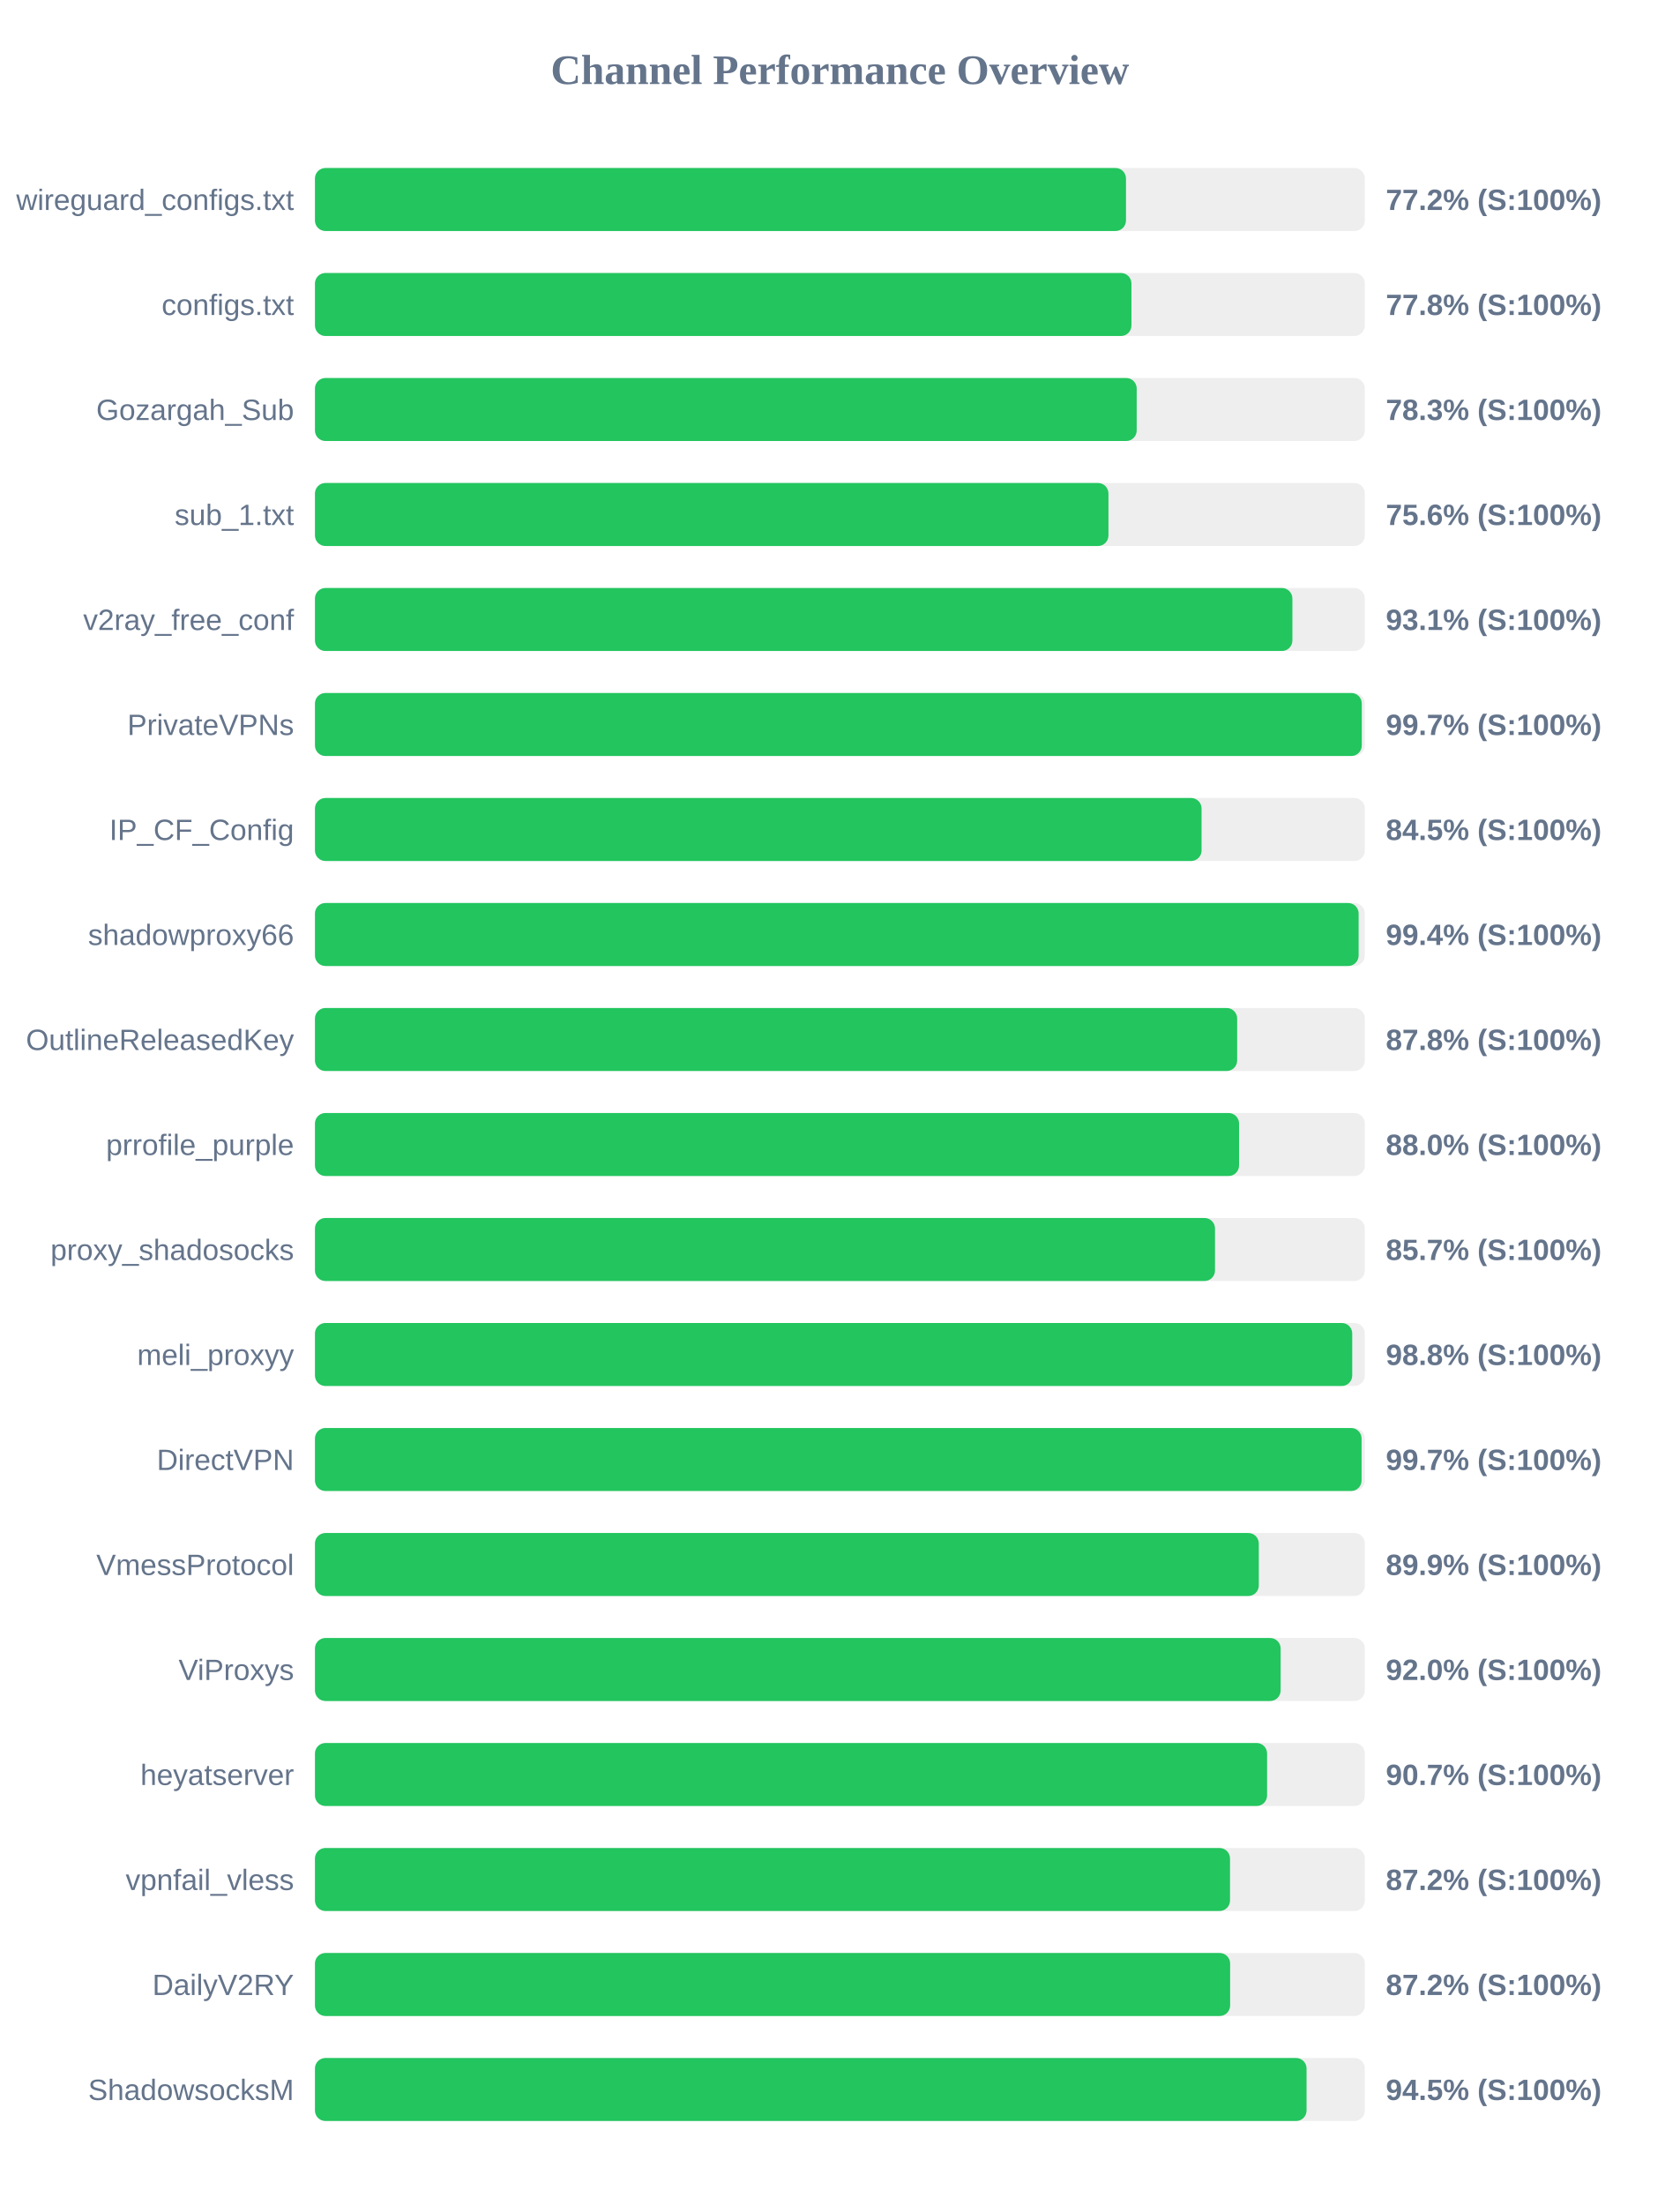
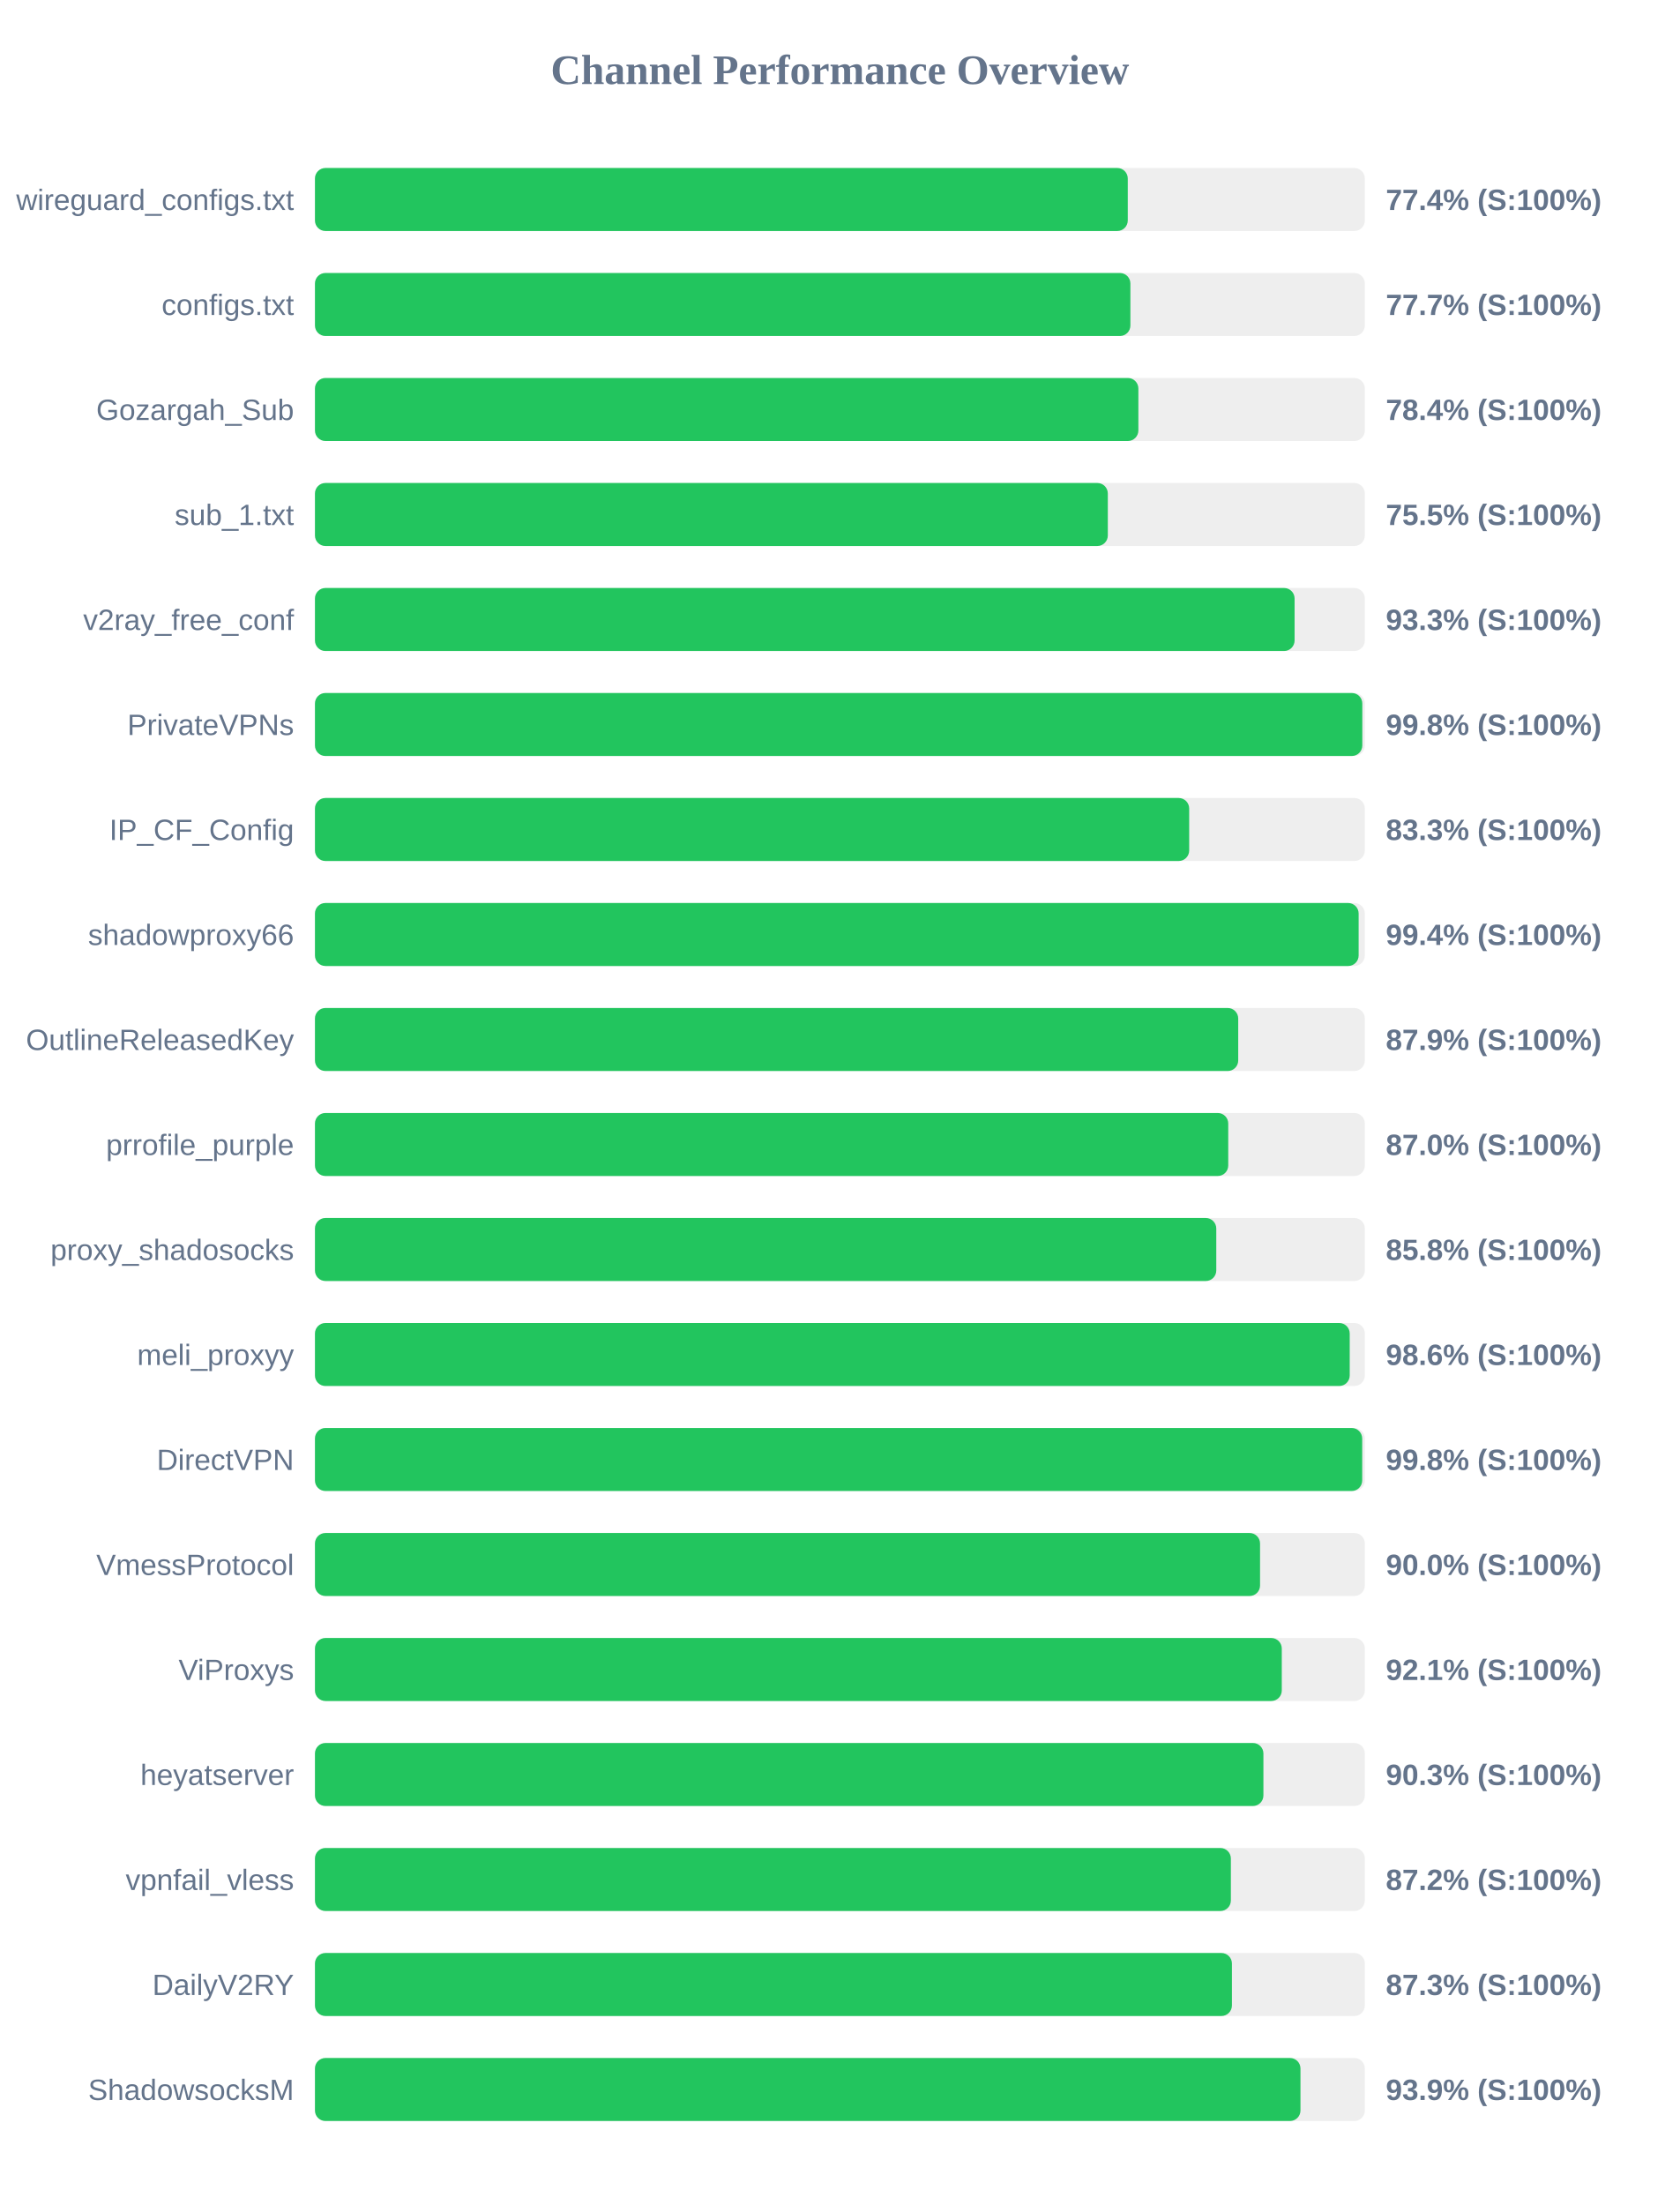
<svg xmlns="http://www.w3.org/2000/svg" width="800" height="1050" version="1.1">
  <style>
        .row { font: 14px Arial; fill: #64748b; }
        .score { font: bold 14px Arial; fill: #64748b; }
    </style>
  <text x="400" y="40" text-anchor="middle" font-size="20px" font-weight="bold" fill="#64748b">Channel Performance Overview</text>
  <rect x="150" y="80" width="500" height="30" fill="#eee" rx="5" />
-   <rect x="150" y="80" width="386.25" height="30" fill="#22c55e" rx="5" />
+   <rect x="150" y="80" width="387.1" height="30" fill="#22c55e" rx="5" />
  <text x="140" y="100" text-anchor="end" class="row">wireguard_configs.txt</text>
-   <text x="660" y="100" text-anchor="start" class="score">77.2% (S:100%)</text>
+   <text x="660" y="100" text-anchor="start" class="score">77.4% (S:100%)</text>
  <rect x="150" y="130" width="500" height="30" fill="#eee" rx="5" />
-   <rect x="150" y="130" width="388.85" height="30" fill="#22c55e" rx="5" />
+   <rect x="150" y="130" width="388.35" height="30" fill="#22c55e" rx="5" />
  <text x="140" y="150" text-anchor="end" class="row">configs.txt</text>
-   <text x="660" y="150" text-anchor="start" class="score">77.8% (S:100%)</text>
+   <text x="660" y="150" text-anchor="start" class="score">77.7% (S:100%)</text>
  <rect x="150" y="180" width="500" height="30" fill="#eee" rx="5" />
-   <rect x="150" y="180" width="391.35" height="30" fill="#22c55e" rx="5" />
+   <rect x="150" y="180" width="392.15" height="30" fill="#22c55e" rx="5" />
  <text x="140" y="200" text-anchor="end" class="row">Gozargah_Sub</text>
-   <text x="660" y="200" text-anchor="start" class="score">78.3% (S:100%)</text>
+   <text x="660" y="200" text-anchor="start" class="score">78.4% (S:100%)</text>
  <rect x="150" y="230" width="500" height="30" fill="#eee" rx="5" />
-   <rect x="150" y="230" width="377.9" height="30" fill="#22c55e" rx="5" />
+   <rect x="150" y="230" width="377.6" height="30" fill="#22c55e" rx="5" />
  <text x="140" y="250" text-anchor="end" class="row">sub_1.txt</text>
-   <text x="660" y="250" text-anchor="start" class="score">75.6% (S:100%)</text>
+   <text x="660" y="250" text-anchor="start" class="score">75.5% (S:100%)</text>
  <rect x="150" y="280" width="500" height="30" fill="#eee" rx="5" />
-   <rect x="150" y="280" width="465.5" height="30" fill="#22c55e" rx="5" />
+   <rect x="150" y="280" width="466.55" height="30" fill="#22c55e" rx="5" />
  <text x="140" y="300" text-anchor="end" class="row">v2ray_free_conf</text>
-   <text x="660" y="300" text-anchor="start" class="score">93.1% (S:100%)</text>
+   <text x="660" y="300" text-anchor="start" class="score">93.3% (S:100%)</text>
  <rect x="150" y="330" width="500" height="30" fill="#eee" rx="5" />
-   <rect x="150" y="330" width="498.55" height="30" fill="#22c55e" rx="5" />
+   <rect x="150" y="330" width="498.8" height="30" fill="#22c55e" rx="5" />
  <text x="140" y="350" text-anchor="end" class="row">PrivateVPNs</text>
-   <text x="660" y="350" text-anchor="start" class="score">99.7% (S:100%)</text>
+   <text x="660" y="350" text-anchor="start" class="score">99.8% (S:100%)</text>
  <rect x="150" y="380" width="500" height="30" fill="#eee" rx="5" />
-   <rect x="150" y="380" width="422.25" height="30" fill="#22c55e" rx="5" />
+   <rect x="150" y="380" width="416.35" height="30" fill="#22c55e" rx="5" />
  <text x="140" y="400" text-anchor="end" class="row">IP_CF_Config</text>
-   <text x="660" y="400" text-anchor="start" class="score">84.5% (S:100%)</text>
+   <text x="660" y="400" text-anchor="start" class="score">83.3% (S:100%)</text>
  <rect x="150" y="430" width="500" height="30" fill="#eee" rx="5" />
  <rect x="150" y="430" width="497.05" height="30" fill="#22c55e" rx="5" />
  <text x="140" y="450" text-anchor="end" class="row">shadowproxy66</text>
  <text x="660" y="450" text-anchor="start" class="score">99.4% (S:100%)</text>
  <rect x="150" y="480" width="500" height="30" fill="#eee" rx="5" />
-   <rect x="150" y="480" width="439.2" height="30" fill="#22c55e" rx="5" />
+   <rect x="150" y="480" width="439.7" height="30" fill="#22c55e" rx="5" />
  <text x="140" y="500" text-anchor="end" class="row">OutlineReleasedKey</text>
-   <text x="660" y="500" text-anchor="start" class="score">87.8% (S:100%)</text>
+   <text x="660" y="500" text-anchor="start" class="score">87.9% (S:100%)</text>
  <rect x="150" y="530" width="500" height="30" fill="#eee" rx="5" />
-   <rect x="150" y="530" width="440.1" height="30" fill="#22c55e" rx="5" />
+   <rect x="150" y="530" width="434.95" height="30" fill="#22c55e" rx="5" />
  <text x="140" y="550" text-anchor="end" class="row">prrofile_purple</text>
-   <text x="660" y="550" text-anchor="start" class="score">88.0% (S:100%)</text>
+   <text x="660" y="550" text-anchor="start" class="score">87.0% (S:100%)</text>
  <rect x="150" y="580" width="500" height="30" fill="#eee" rx="5" />
-   <rect x="150" y="580" width="428.65" height="30" fill="#22c55e" rx="5" />
+   <rect x="150" y="580" width="429.25" height="30" fill="#22c55e" rx="5" />
  <text x="140" y="600" text-anchor="end" class="row">proxy_shadosocks</text>
-   <text x="660" y="600" text-anchor="start" class="score">85.7% (S:100%)</text>
+   <text x="660" y="600" text-anchor="start" class="score">85.8% (S:100%)</text>
  <rect x="150" y="630" width="500" height="30" fill="#eee" rx="5" />
-   <rect x="150" y="630" width="494.0" height="30" fill="#22c55e" rx="5" />
+   <rect x="150" y="630" width="492.8" height="30" fill="#22c55e" rx="5" />
  <text x="140" y="650" text-anchor="end" class="row">meli_proxyy</text>
-   <text x="660" y="650" text-anchor="start" class="score">98.8% (S:100%)</text>
+   <text x="660" y="650" text-anchor="start" class="score">98.6% (S:100%)</text>
  <rect x="150" y="680" width="500" height="30" fill="#eee" rx="5" />
-   <rect x="150" y="680" width="498.45" height="30" fill="#22c55e" rx="5" />
+   <rect x="150" y="680" width="498.75" height="30" fill="#22c55e" rx="5" />
  <text x="140" y="700" text-anchor="end" class="row">DirectVPN</text>
-   <text x="660" y="700" text-anchor="start" class="score">99.7% (S:100%)</text>
+   <text x="660" y="700" text-anchor="start" class="score">99.8% (S:100%)</text>
  <rect x="150" y="730" width="500" height="30" fill="#eee" rx="5" />
-   <rect x="150" y="730" width="449.5" height="30" fill="#22c55e" rx="5" />
+   <rect x="150" y="730" width="450.1" height="30" fill="#22c55e" rx="5" />
  <text x="140" y="750" text-anchor="end" class="row">VmessProtocol</text>
-   <text x="660" y="750" text-anchor="start" class="score">89.9% (S:100%)</text>
+   <text x="660" y="750" text-anchor="start" class="score">90.0% (S:100%)</text>
  <rect x="150" y="780" width="500" height="30" fill="#eee" rx="5" />
-   <rect x="150" y="780" width="459.9" height="30" fill="#22c55e" rx="5" />
+   <rect x="150" y="780" width="460.45" height="30" fill="#22c55e" rx="5" />
  <text x="140" y="800" text-anchor="end" class="row">ViProxys</text>
-   <text x="660" y="800" text-anchor="start" class="score">92.0% (S:100%)</text>
+   <text x="660" y="800" text-anchor="start" class="score">92.1% (S:100%)</text>
  <rect x="150" y="830" width="500" height="30" fill="#eee" rx="5" />
-   <rect x="150" y="830" width="453.45" height="30" fill="#22c55e" rx="5" />
+   <rect x="150" y="830" width="451.7" height="30" fill="#22c55e" rx="5" />
  <text x="140" y="850" text-anchor="end" class="row">heyatserver</text>
-   <text x="660" y="850" text-anchor="start" class="score">90.7% (S:100%)</text>
+   <text x="660" y="850" text-anchor="start" class="score">90.3% (S:100%)</text>
  <rect x="150" y="880" width="500" height="30" fill="#eee" rx="5" />
-   <rect x="150" y="880" width="435.8" height="30" fill="#22c55e" rx="5" />
+   <rect x="150" y="880" width="436.2" height="30" fill="#22c55e" rx="5" />
  <text x="140" y="900" text-anchor="end" class="row">vpnfail_vless</text>
  <text x="660" y="900" text-anchor="start" class="score">87.2% (S:100%)</text>
  <rect x="150" y="930" width="500" height="30" fill="#eee" rx="5" />
-   <rect x="150" y="930" width="435.85" height="30" fill="#22c55e" rx="5" />
+   <rect x="150" y="930" width="436.7" height="30" fill="#22c55e" rx="5" />
  <text x="140" y="950" text-anchor="end" class="row">DailyV2RY</text>
-   <text x="660" y="950" text-anchor="start" class="score">87.2% (S:100%)</text>
+   <text x="660" y="950" text-anchor="start" class="score">87.3% (S:100%)</text>
  <rect x="150" y="980" width="500" height="30" fill="#eee" rx="5" />
-   <rect x="150" y="980" width="472.25" height="30" fill="#22c55e" rx="5" />
+   <rect x="150" y="980" width="469.35" height="30" fill="#22c55e" rx="5" />
  <text x="140" y="1000" text-anchor="end" class="row">ShadowsocksM</text>
-   <text x="660" y="1000" text-anchor="start" class="score">94.5% (S:100%)</text>
+   <text x="660" y="1000" text-anchor="start" class="score">93.9% (S:100%)</text>
</svg>
